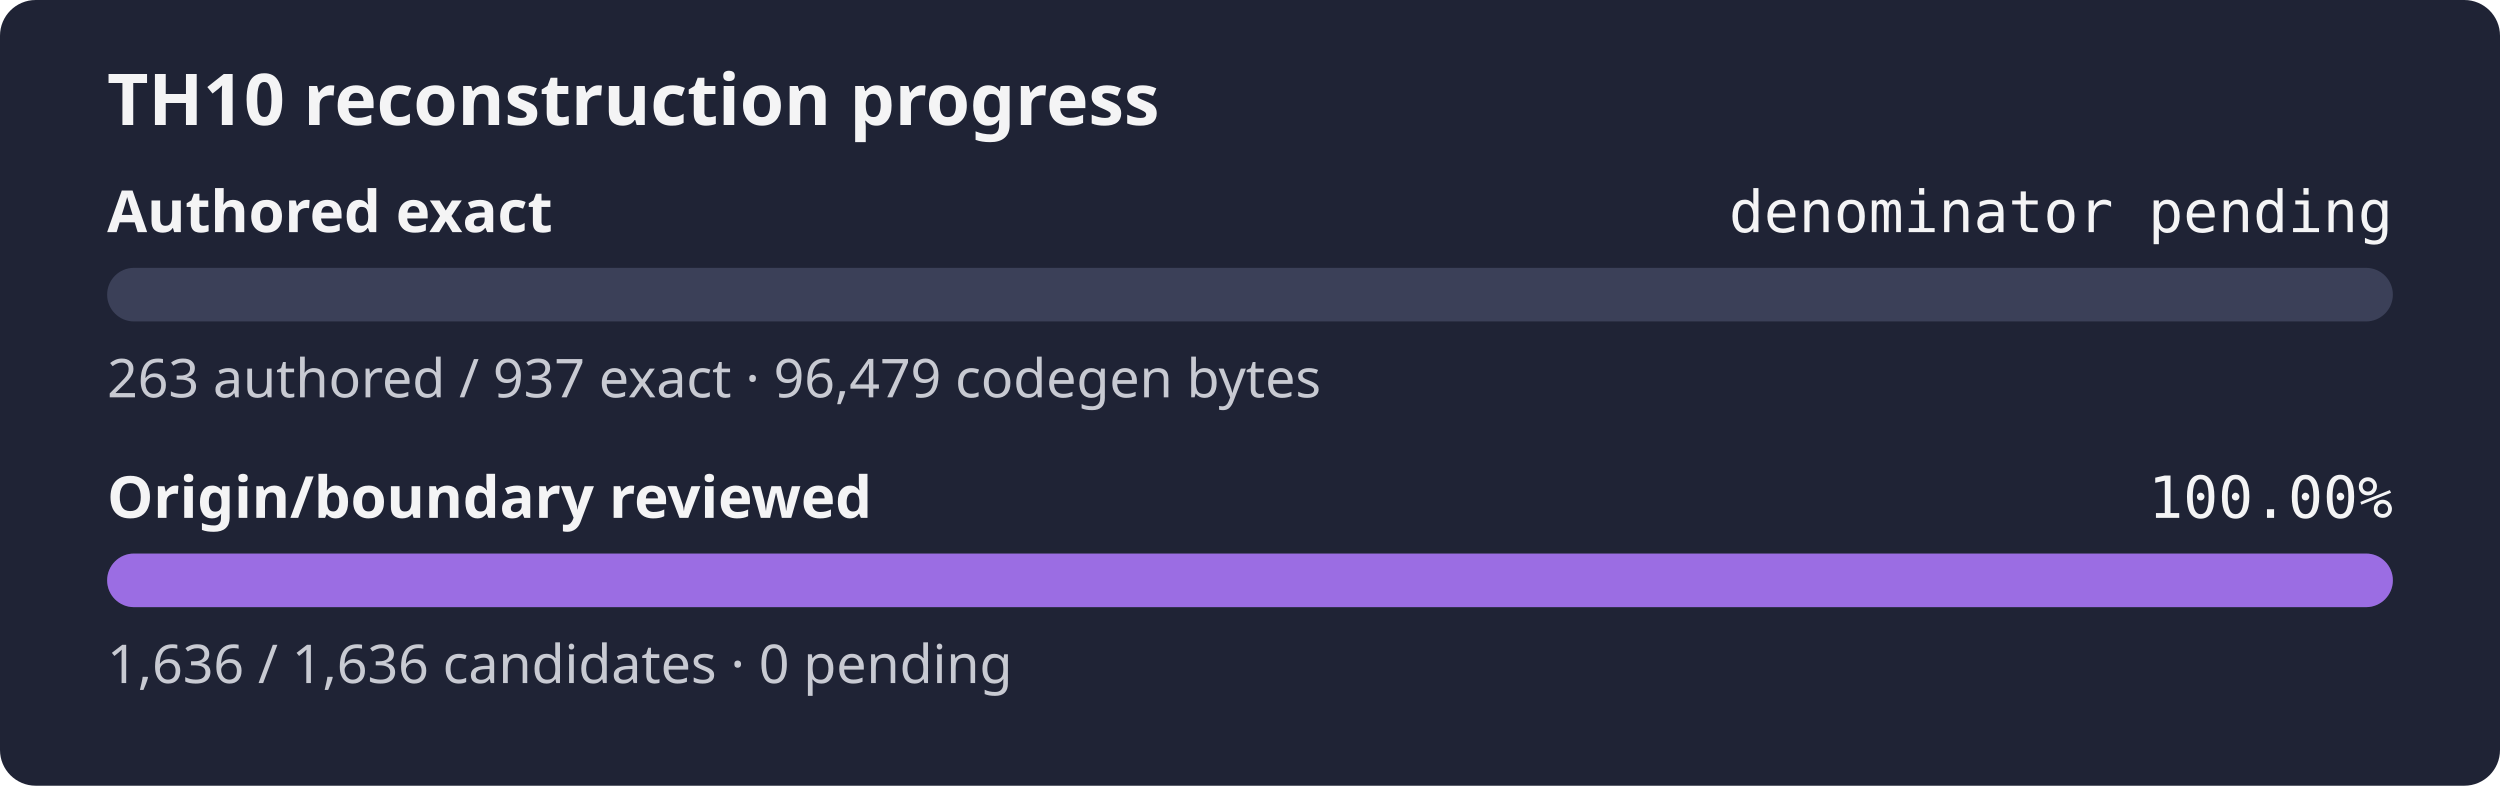
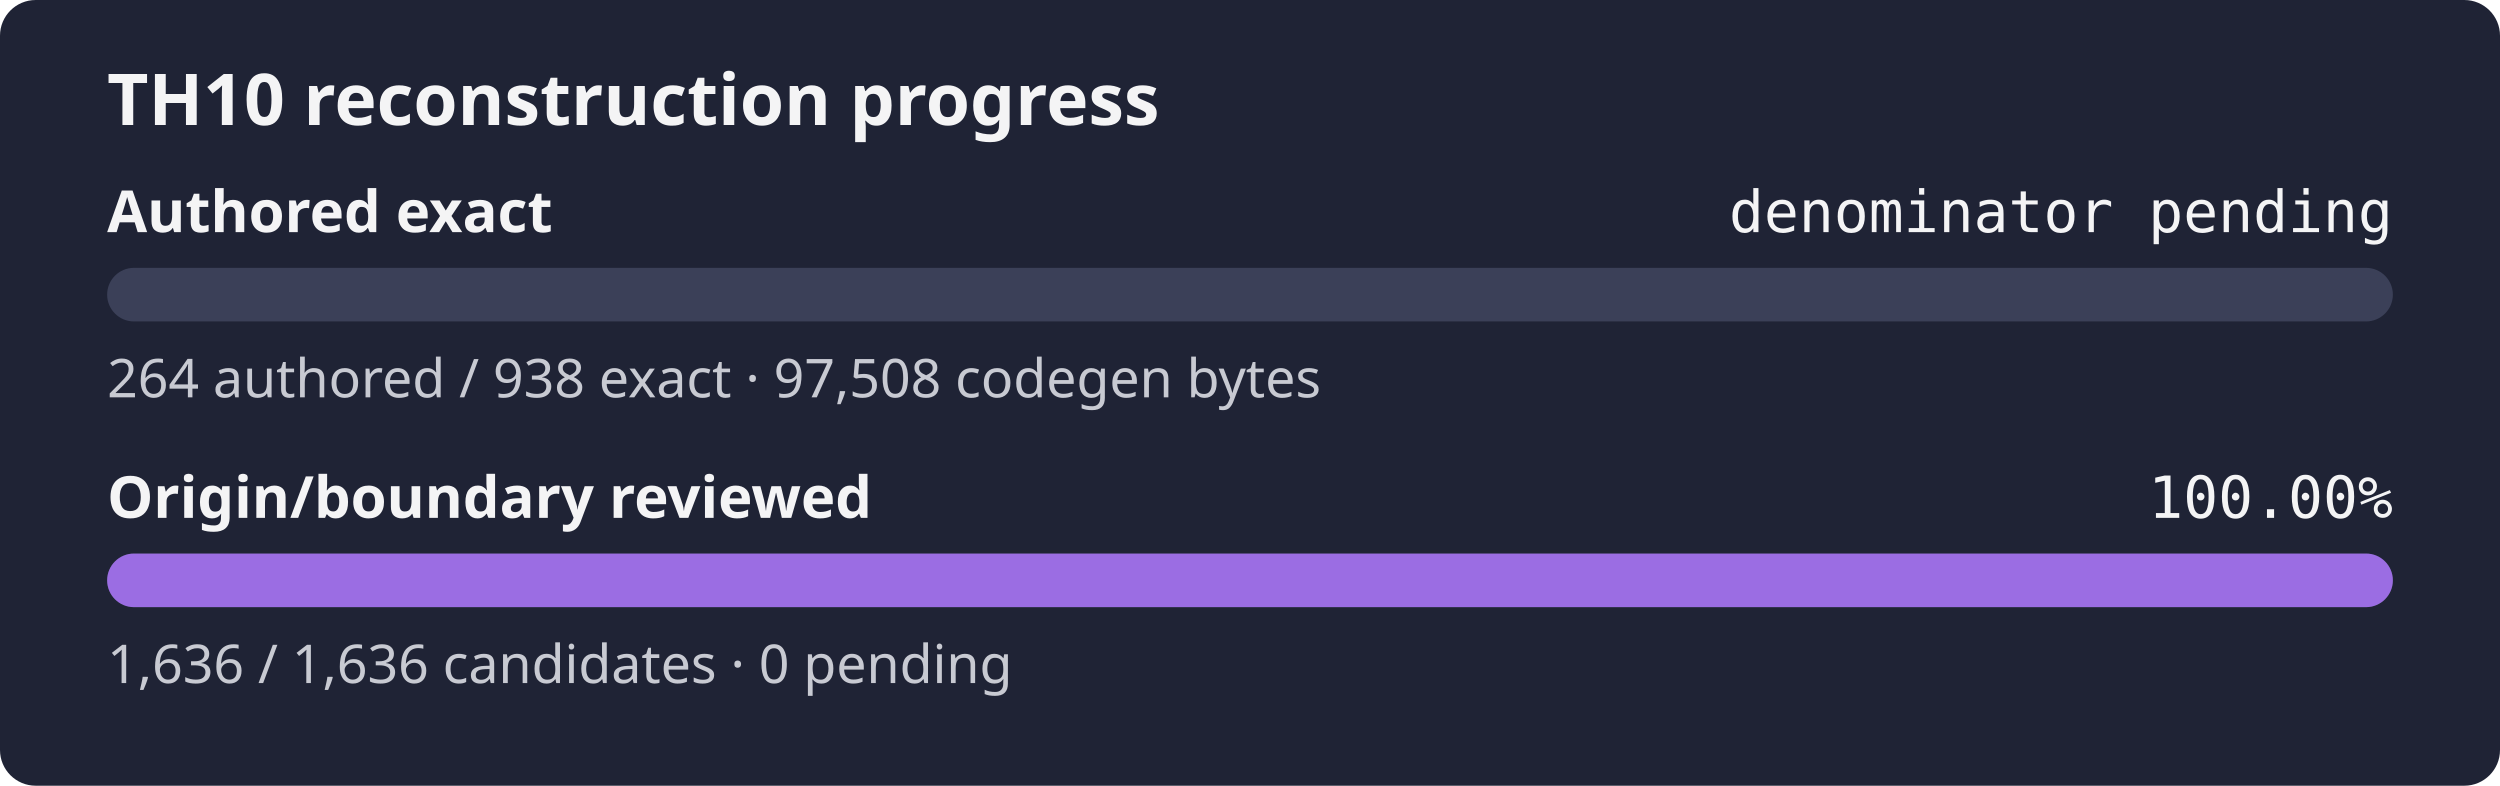
<svg xmlns="http://www.w3.org/2000/svg" width="560" height="176" role="img" aria-label="TH10 reconstruction progress: authored exact denominator pending, origin and boundary review 100.00%">
  <rect width="560" height="176" rx="8" fill="#1f2335" />
  <text x="24" y="28" fill="#f4f4f5" font-family="sans-serif" font-size="16" font-weight="600">TH10 reconstruction progress</text>
  <text x="24" y="52" fill="#f4f4f5" font-family="sans-serif" font-size="13" font-weight="600">Authored exact</text>
  <text x="536" y="52" fill="#f4f4f5" text-anchor="end" font-family="monospace" font-size="13">denominator pending</text>
  <rect x="24" y="60" width="512" height="12" rx="6" fill="#3b4058" />
  <rect x="24" y="60" width="0.00" height="12" rx="6" fill="#9b6de3" />
-   <text x="24" y="89" fill="#c8cad2" font-family="sans-serif" font-size="12">263 authored / 937 exact · 96,479 codegen bytes</text>
+   <text x="24" y="89" fill="#c8cad2" font-family="sans-serif" font-size="12">264 authored / 938 exact · 97,508 codegen bytes</text>
  <text x="24" y="116" fill="#f4f4f5" font-family="sans-serif" font-size="13" font-weight="600">Origin/boundary reviewed</text>
  <text x="536" y="116" fill="#f4f4f5" text-anchor="end" font-family="monospace" font-size="13">100.00%</text>
  <rect x="24" y="124" width="512" height="12" rx="6" fill="#3b4058" />
  <rect x="24" y="124" width="512.00" height="12" rx="6" fill="#9b6de3" />
  <text x="24" y="153" fill="#c8cad2" font-family="sans-serif" font-size="12">1,636 / 1,636 candidates · 0 pending</text>
</svg>
